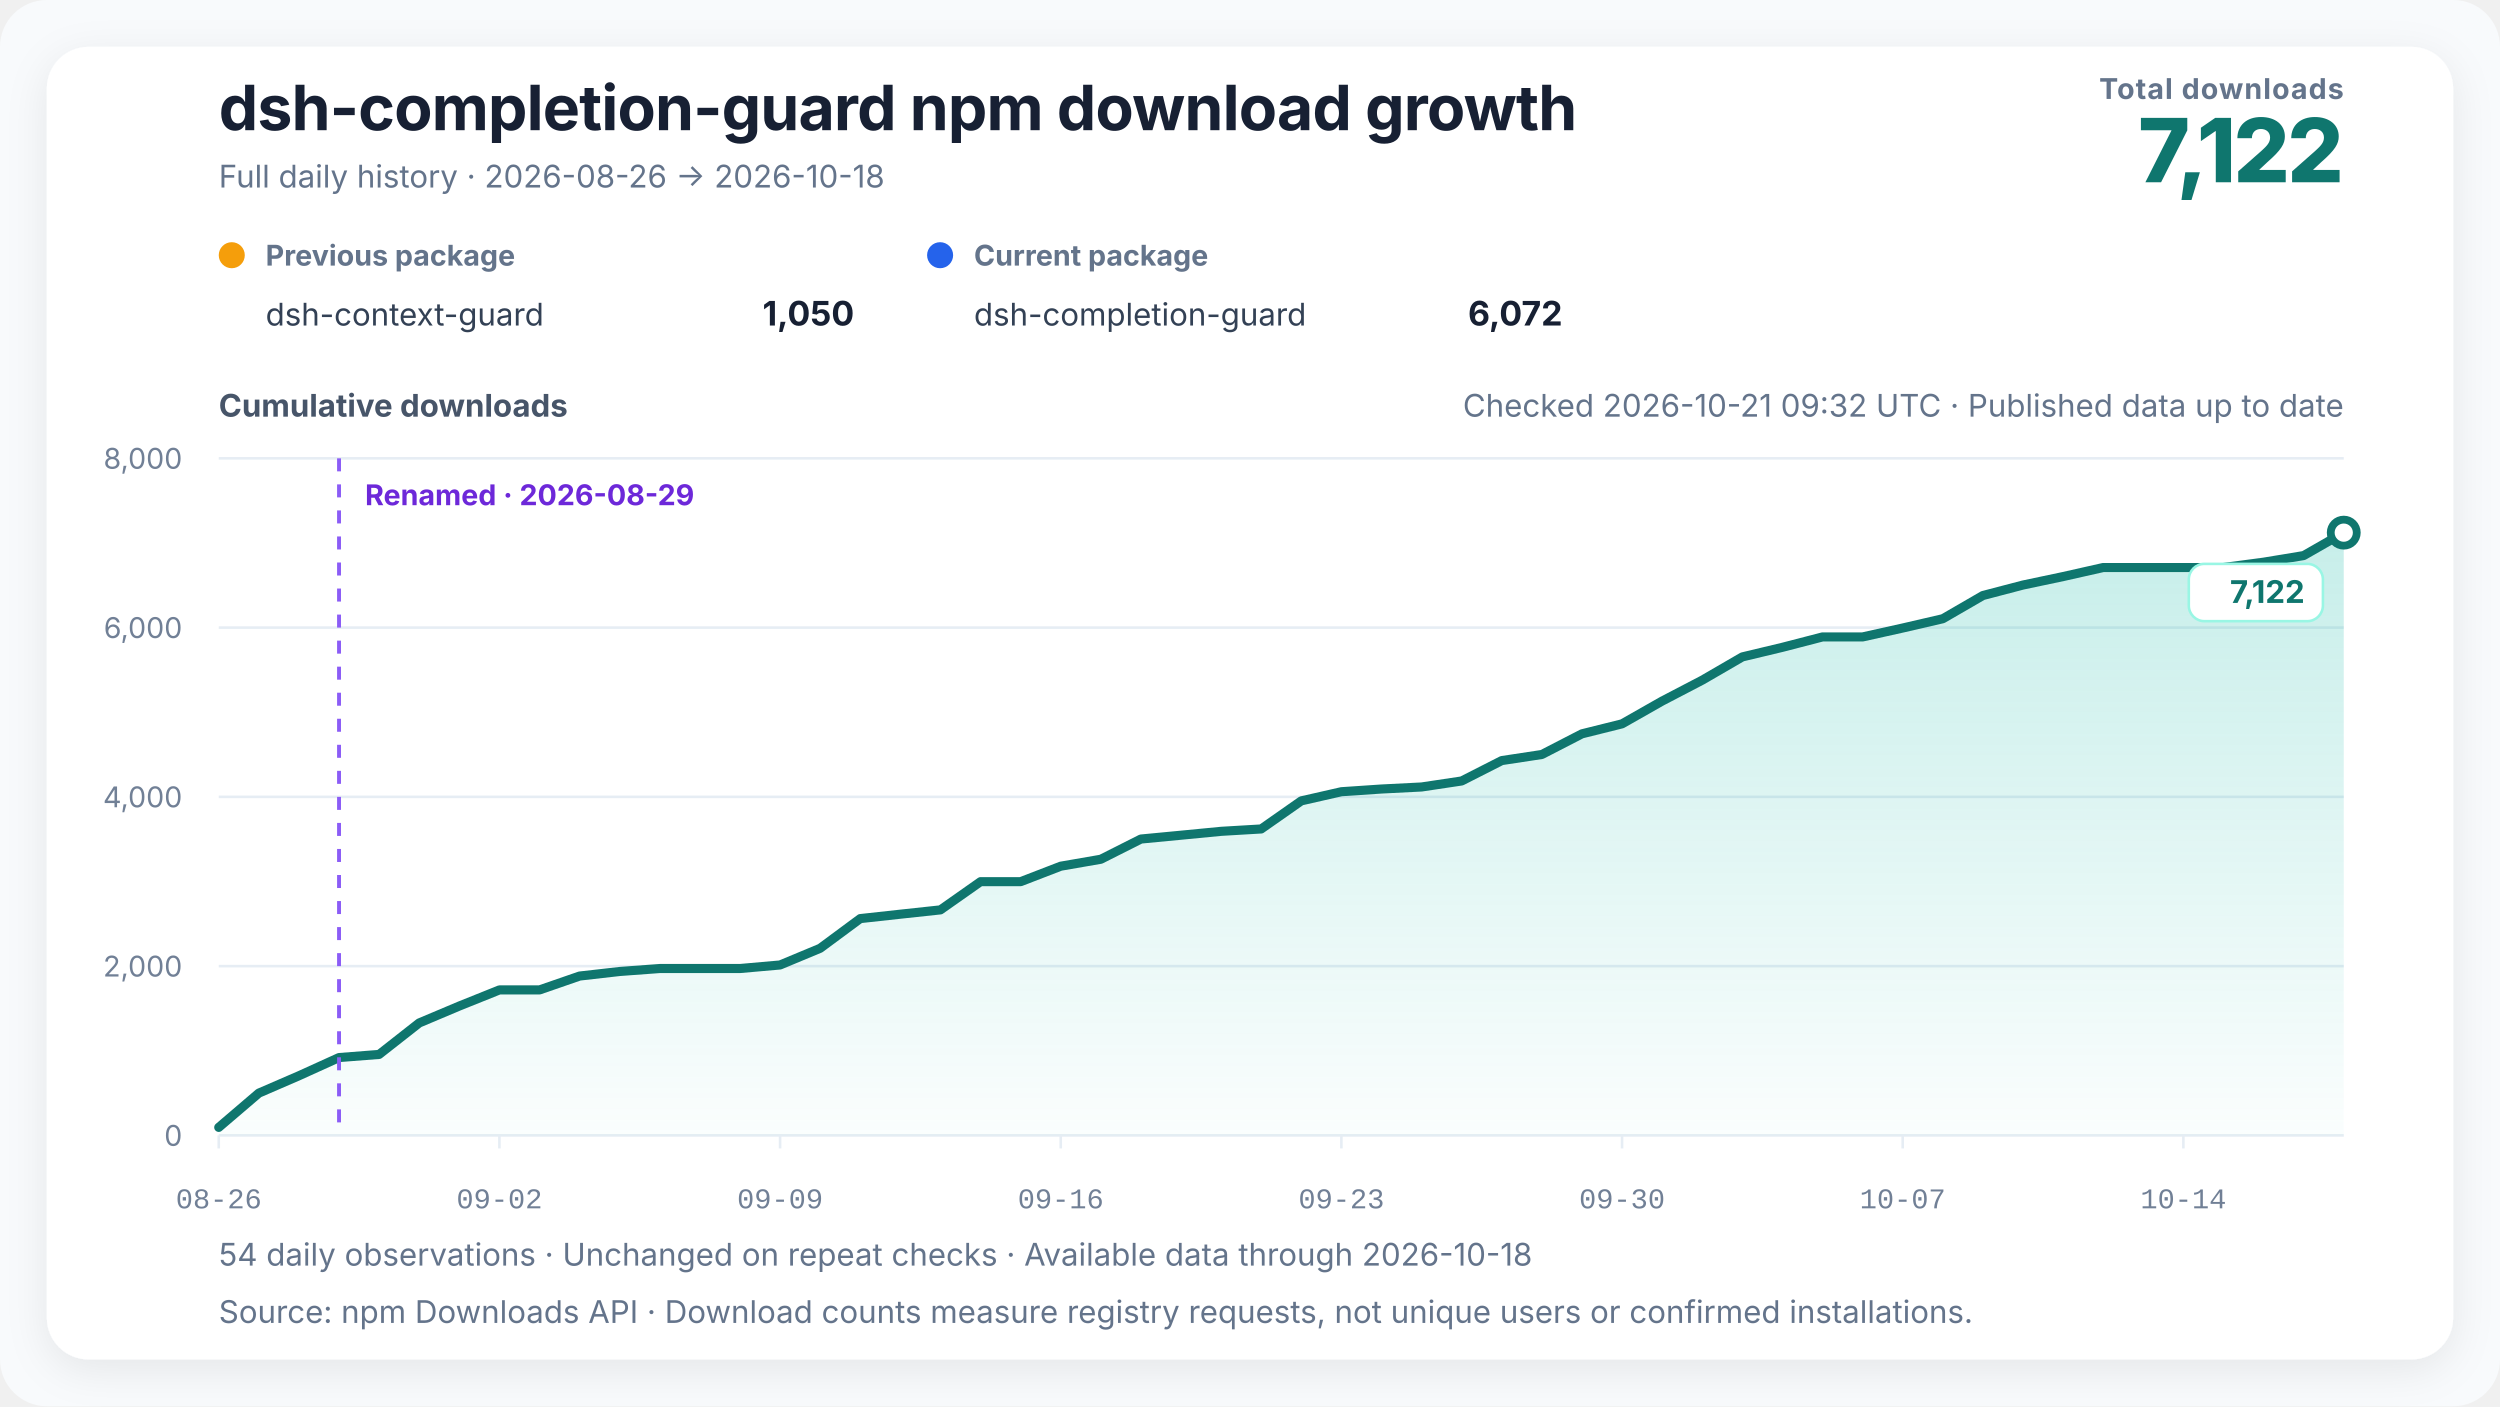
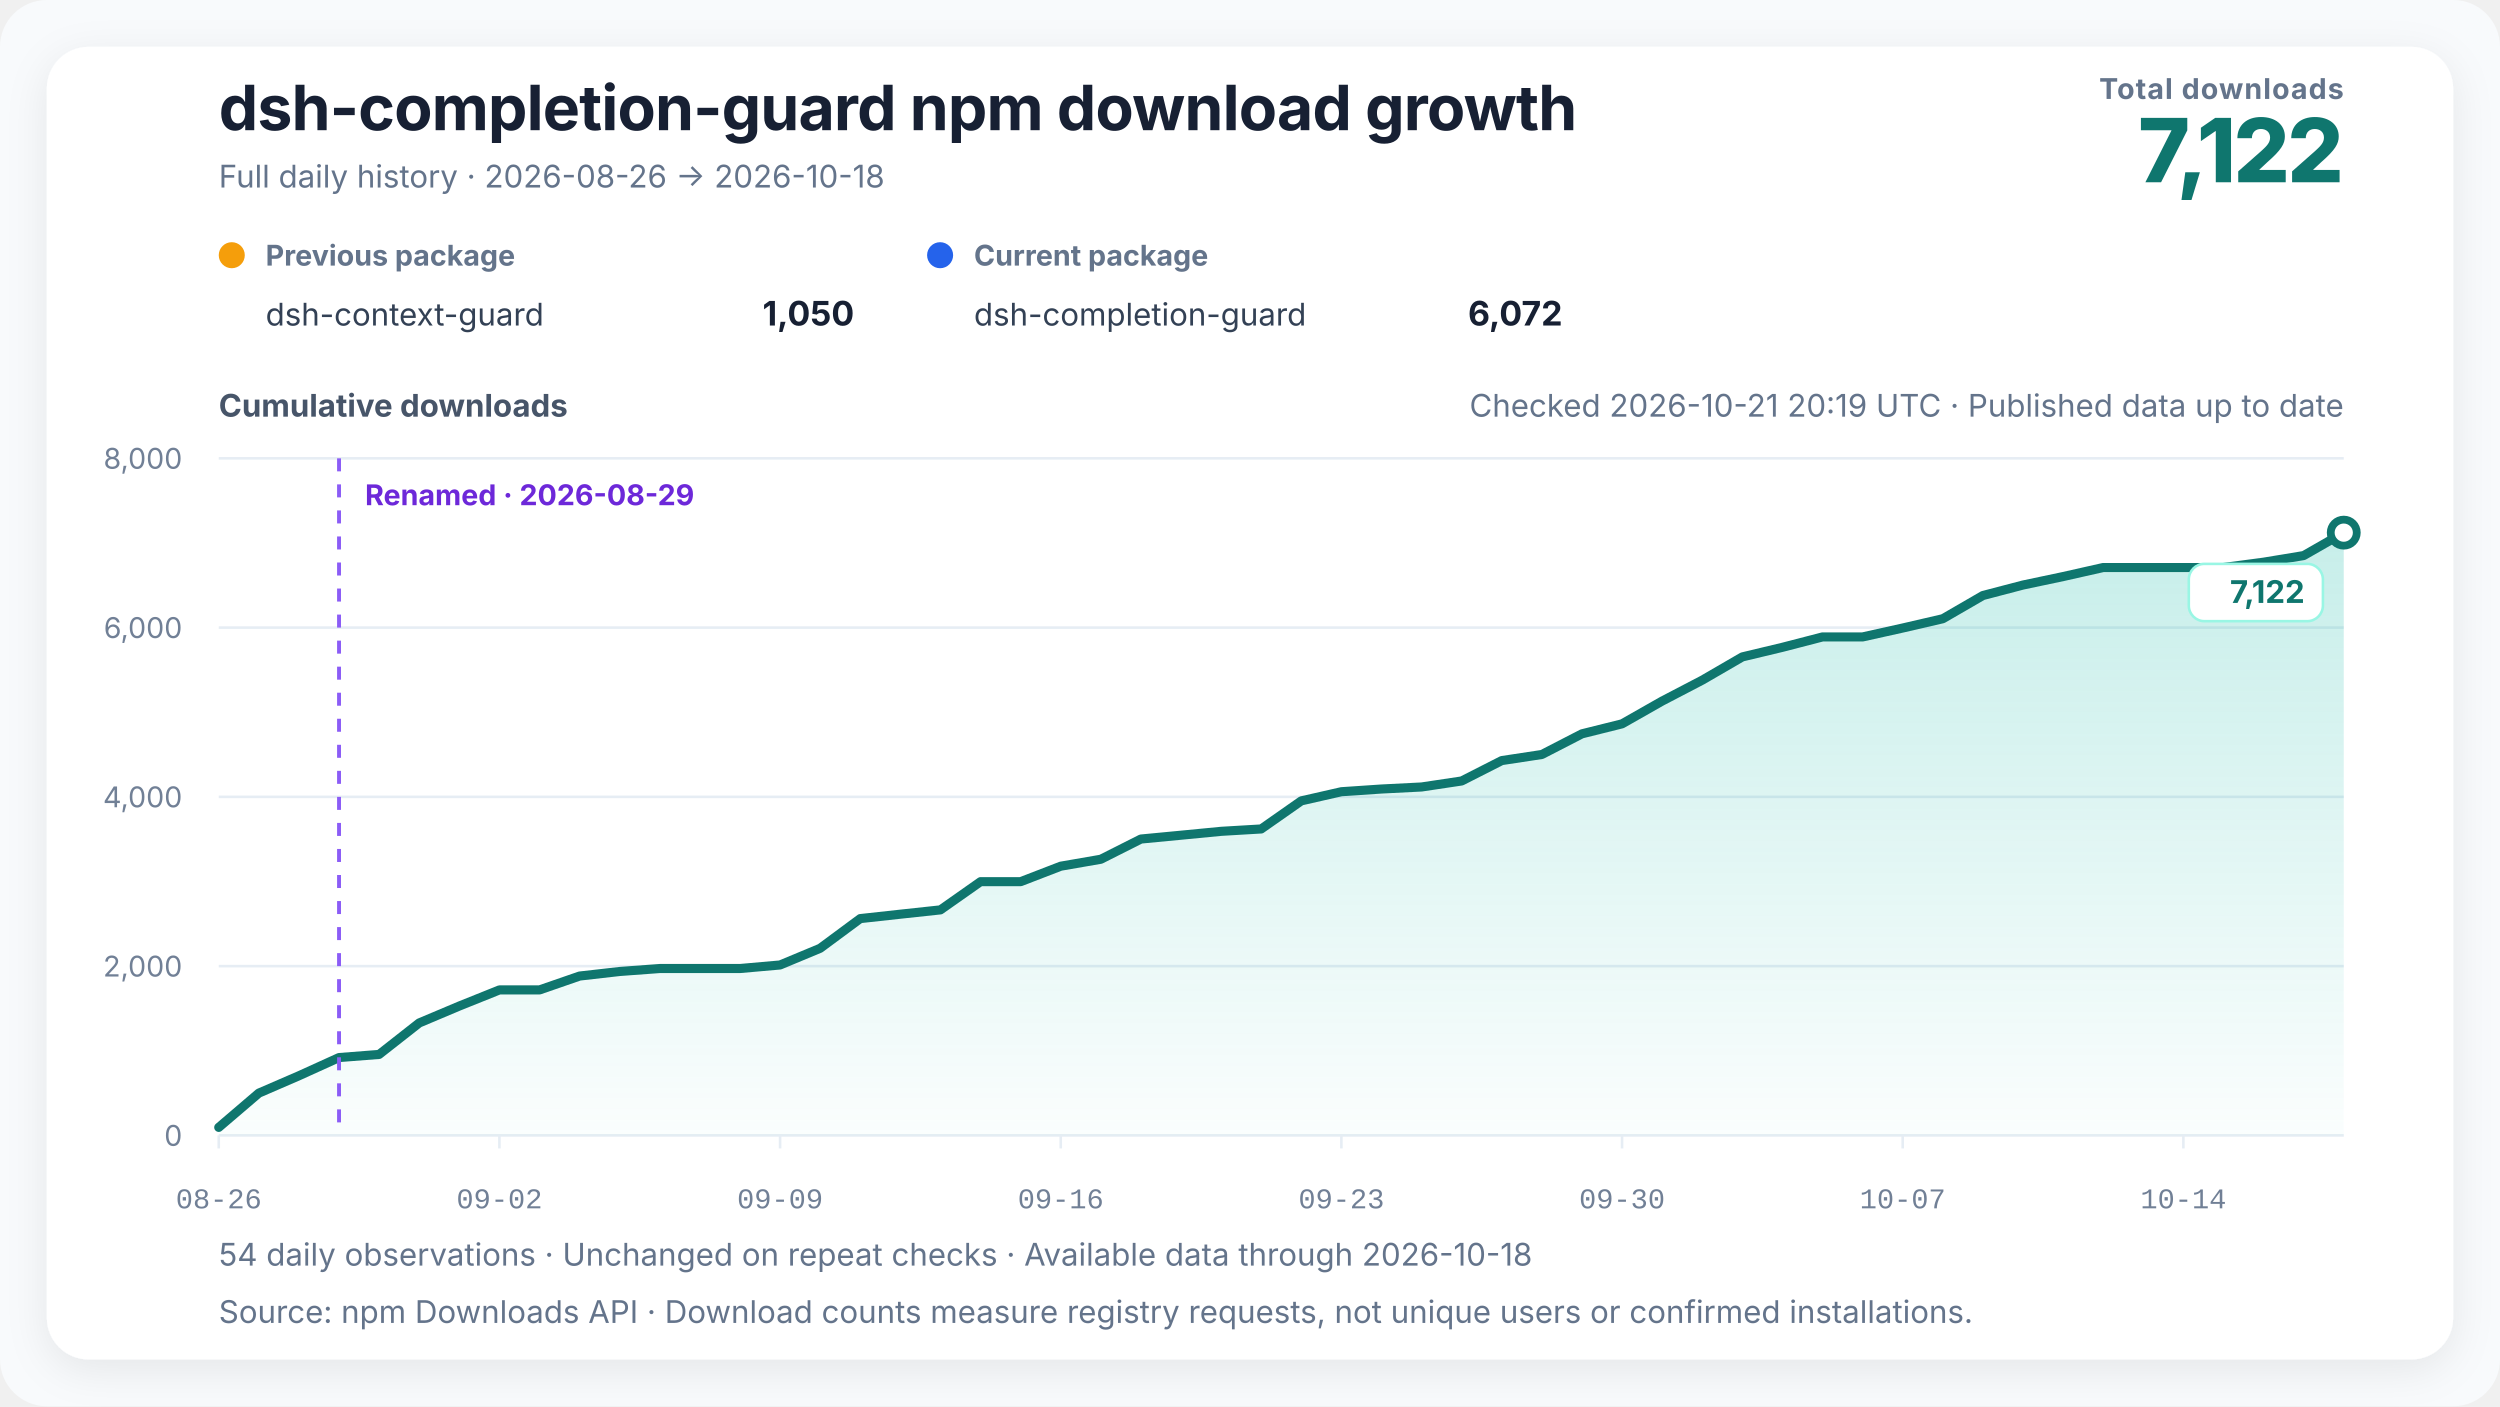
<svg xmlns="http://www.w3.org/2000/svg" width="960" height="540" viewBox="0 0 960 540" role="img" aria-labelledby="chart-title chart-desc" data-renderer-version="4" data-tick-step-days="7">
  <defs>
    <linearGradient id="growth-fill" x1="0" y1="0" x2="0" y2="1">
      <stop offset="0%" stop-color="#14b8a6" stop-opacity="0.24" />
      <stop offset="100%" stop-color="#14b8a6" stop-opacity="0.02" />
    </linearGradient>
    <filter id="soft-shadow" x="-10%" y="-10%" width="120%" height="120%">
      <feDropShadow dx="0" dy="4" stdDeviation="8" flood-color="#0f172a" flood-opacity="0.08" />
    </filter>
  </defs>
  <style>
    text { font-family: Inter, ui-sans-serif, -apple-system, BlinkMacSystemFont, "Segoe UI", "PingFang SC", "Microsoft YaHei", sans-serif; fill: #172033; }
    .title { font-size: 24px; font-weight: 720; letter-spacing: -0.3px; }
    .subtitle { font-size: 12px; fill: #64748b; }
    .metric-label { font-size: 11px; fill: #64748b; font-weight: 650; letter-spacing: 0.4px; }
    .metric-value { font-size: 34px; fill: #0f766e; font-weight: 760; letter-spacing: -1px; }
    .axis-title { font-size: 12px; fill: #475569; font-weight: 650; }
    .axis { font-size: 11px; fill: #718096; }
    .x-axis-tick { font-family: ui-monospace, "SFMono-Regular", Consolas, "Liberation Mono", monospace; font-variant-numeric: tabular-nums; }
    .grid { stroke: #e6edf4; stroke-width: 1; }
    .package-role { font-size: 11px; fill: #64748b; font-weight: 650; }
    .package-name { font-size: 12px; fill: #334155; }
    .package-total { font-size: 13px; fill: #172033; font-weight: 720; }
    .rename { stroke: #8b5cf6; stroke-width: 1.5; stroke-dasharray: 5 5; }
    .rename-label { font-size: 11px; fill: #6d28d9; font-weight: 650; }
    .endpoint { font-size: 12px; fill: #0f766e; font-weight: 740; }
    .endpoint-backdrop { fill: #ffffff; stroke: #99f6e4; stroke-width: 1; }
  </style>
  <rect width="100%" height="100%" rx="18" fill="#f8fafc" />
  <rect x="18" y="18" width="924" height="504" rx="16" fill="#ffffff" filter="url(#soft-shadow)" />
  <text x="84" y="50" class="title">dsh-completion-guard npm download growth</text>
  <text x="84" y="72" class="subtitle">Full daily history · 2026-08-26 → 2026-10-18</text>
  <text x="900" y="38" text-anchor="end" class="metric-label">Total downloads</text>
  <text x="900" y="70" text-anchor="end" class="metric-value">7,122</text>
  <g transform="translate(84,102)">
    <circle cx="5" cy="-4" r="5" fill="#f59e0b" />
    <text x="18" y="0" class="package-role">Previous package</text>
    <text x="18" y="23" class="package-name">dsh-context-guard</text>
    <text x="244" y="23" text-anchor="end" class="package-total">1,050</text>
  </g>
  <g transform="translate(356,102)">
    <circle cx="5" cy="-4" r="5" fill="#2563eb" />
    <text x="18" y="0" class="package-role">Current package</text>
    <text x="18" y="23" class="package-name">dsh-completion-guard</text>
    <text x="244" y="23" text-anchor="end" class="package-total">6,072</text>
  </g>
-   <text x="900" y="160" text-anchor="end" class="subtitle refresh-status">Checked 2026-10-21 09:32 UTC · Published data up to date</text>
+   <text x="900" y="160" text-anchor="end" class="subtitle refresh-status">Checked 2026-10-21 20:19 UTC · Published data up to date</text>
  <text x="84" y="160" class="axis-title">Cumulative downloads</text>
  <line x1="84" y1="436" x2="900" y2="436" class="grid" />
  <text x="70" y="440" text-anchor="end" class="axis">0</text>
  <line x1="84" y1="371" x2="900" y2="371" class="grid" />
  <text x="70" y="375" text-anchor="end" class="axis">2,000</text>
  <line x1="84" y1="306" x2="900" y2="306" class="grid" />
  <text x="70" y="310" text-anchor="end" class="axis">4,000</text>
  <line x1="84" y1="241" x2="900" y2="241" class="grid" />
  <text x="70" y="245" text-anchor="end" class="axis">6,000</text>
  <line x1="84" y1="176" x2="900" y2="176" class="grid" />
  <text x="70" y="180" text-anchor="end" class="axis">8,000</text>
  <polygon points="84.00,436 84.00,432.91 99.40,419.75 114.79,413.09 130.19,406.10 145.58,404.90 160.98,392.81 176.38,386.31 191.77,380.13 207.17,380.13 222.57,374.80 237.96,373.05 253.36,371.91 268.75,371.91 284.15,371.91 299.55,370.55 314.94,364.14 330.34,352.74 345.74,351.05 361.13,349.39 376.53,338.56 391.92,338.56 407.32,332.62 422.72,329.95 438.11,322.19 453.51,320.72 468.91,319.23 484.30,318.32 499.70,307.53 515.09,304.02 530.49,302.98 545.89,302.20 561.28,299.89 576.68,292.06 592.08,289.72 607.47,281.79 622.87,277.95 638.26,269.21 653.66,261.18 669.06,252.25 684.45,248.57 699.85,244.58 715.25,244.58 730.64,241.16 746.04,237.59 761.43,228.68 776.83,224.65 792.23,221.40 807.62,217.93 823.02,217.93 838.42,217.93 853.81,217.93 869.21,215.88 884.60,213.34 900.00,204.53 900.00,436" fill="url(#growth-fill)" />
  <polyline points="84.00,432.91 99.40,419.75 114.79,413.09 130.19,406.10 145.58,404.90 160.98,392.81 176.38,386.31 191.77,380.13 207.17,380.13 222.57,374.80 237.96,373.05 253.36,371.91 268.75,371.91 284.15,371.91 299.55,370.55 314.94,364.14 330.34,352.74 345.74,351.05 361.13,349.39 376.53,338.56 391.92,338.56 407.32,332.62 422.72,329.95 438.11,322.19 453.51,320.72 468.91,319.23 484.30,318.32 499.70,307.53 515.09,304.02 530.49,302.98 545.89,302.20 561.28,299.89 576.68,292.06 592.08,289.72 607.47,281.79 622.87,277.95 638.26,269.21 653.66,261.18 669.06,252.25 684.45,248.57 699.85,244.58 715.25,244.58 730.64,241.16 746.04,237.59 761.43,228.68 776.83,224.65 792.23,221.40 807.62,217.93 823.02,217.93 838.42,217.93 853.81,217.93 869.21,215.88 884.60,213.34 900.00,204.53" fill="none" stroke="#0f766e" stroke-width="3.5" stroke-linejoin="round" stroke-linecap="round" />
  <line x1="130.189" y1="176" x2="130.189" y2="436" class="rename" />
  <text x="140.189" y="194" text-anchor="start" class="rename-label">Renamed · 2026-08-29</text>
  <circle cx="900" cy="204.535" r="5" fill="#ffffff" stroke="#0f766e" stroke-width="3" />
  <g class="endpoint-badge" data-position="below">
    <rect x="840.50" y="216.53" width="51.50" height="22" rx="6" class="endpoint-backdrop" />
    <text x="885.00" y="231.53" text-anchor="end" class="endpoint">7,122</text>
  </g>
  <line x1="84.00" y1="436" x2="84.00" y2="441" class="grid" />
  <text x="84.00" y="464" text-anchor="middle" class="axis x-axis-tick" data-day="2026-08-26">08-26</text>
  <line x1="191.77" y1="436" x2="191.77" y2="441" class="grid" />
  <text x="191.77" y="464" text-anchor="middle" class="axis x-axis-tick" data-day="2026-09-02">09-02</text>
  <line x1="299.55" y1="436" x2="299.55" y2="441" class="grid" />
  <text x="299.55" y="464" text-anchor="middle" class="axis x-axis-tick" data-day="2026-09-09">09-09</text>
  <line x1="407.32" y1="436" x2="407.32" y2="441" class="grid" />
  <text x="407.32" y="464" text-anchor="middle" class="axis x-axis-tick" data-day="2026-09-16">09-16</text>
  <line x1="515.09" y1="436" x2="515.09" y2="441" class="grid" />
  <text x="515.09" y="464" text-anchor="middle" class="axis x-axis-tick" data-day="2026-09-23">09-23</text>
  <line x1="622.87" y1="436" x2="622.87" y2="441" class="grid" />
  <text x="622.87" y="464" text-anchor="middle" class="axis x-axis-tick" data-day="2026-09-30">09-30</text>
  <line x1="730.64" y1="436" x2="730.64" y2="441" class="grid" />
  <text x="730.64" y="464" text-anchor="middle" class="axis x-axis-tick" data-day="2026-10-07">10-07</text>
  <line x1="838.42" y1="436" x2="838.42" y2="441" class="grid" />
  <text x="838.42" y="464" text-anchor="middle" class="axis x-axis-tick" data-day="2026-10-14">10-14</text>
  <text x="84" y="486" class="subtitle">54 daily observations · Unchanged on repeat checks · Available data through 2026-10-18</text>
  <text x="84" y="508" class="subtitle">Source: npm Downloads API · Download counts measure registry requests, not unique users or confirmed installations.</text>
</svg>
